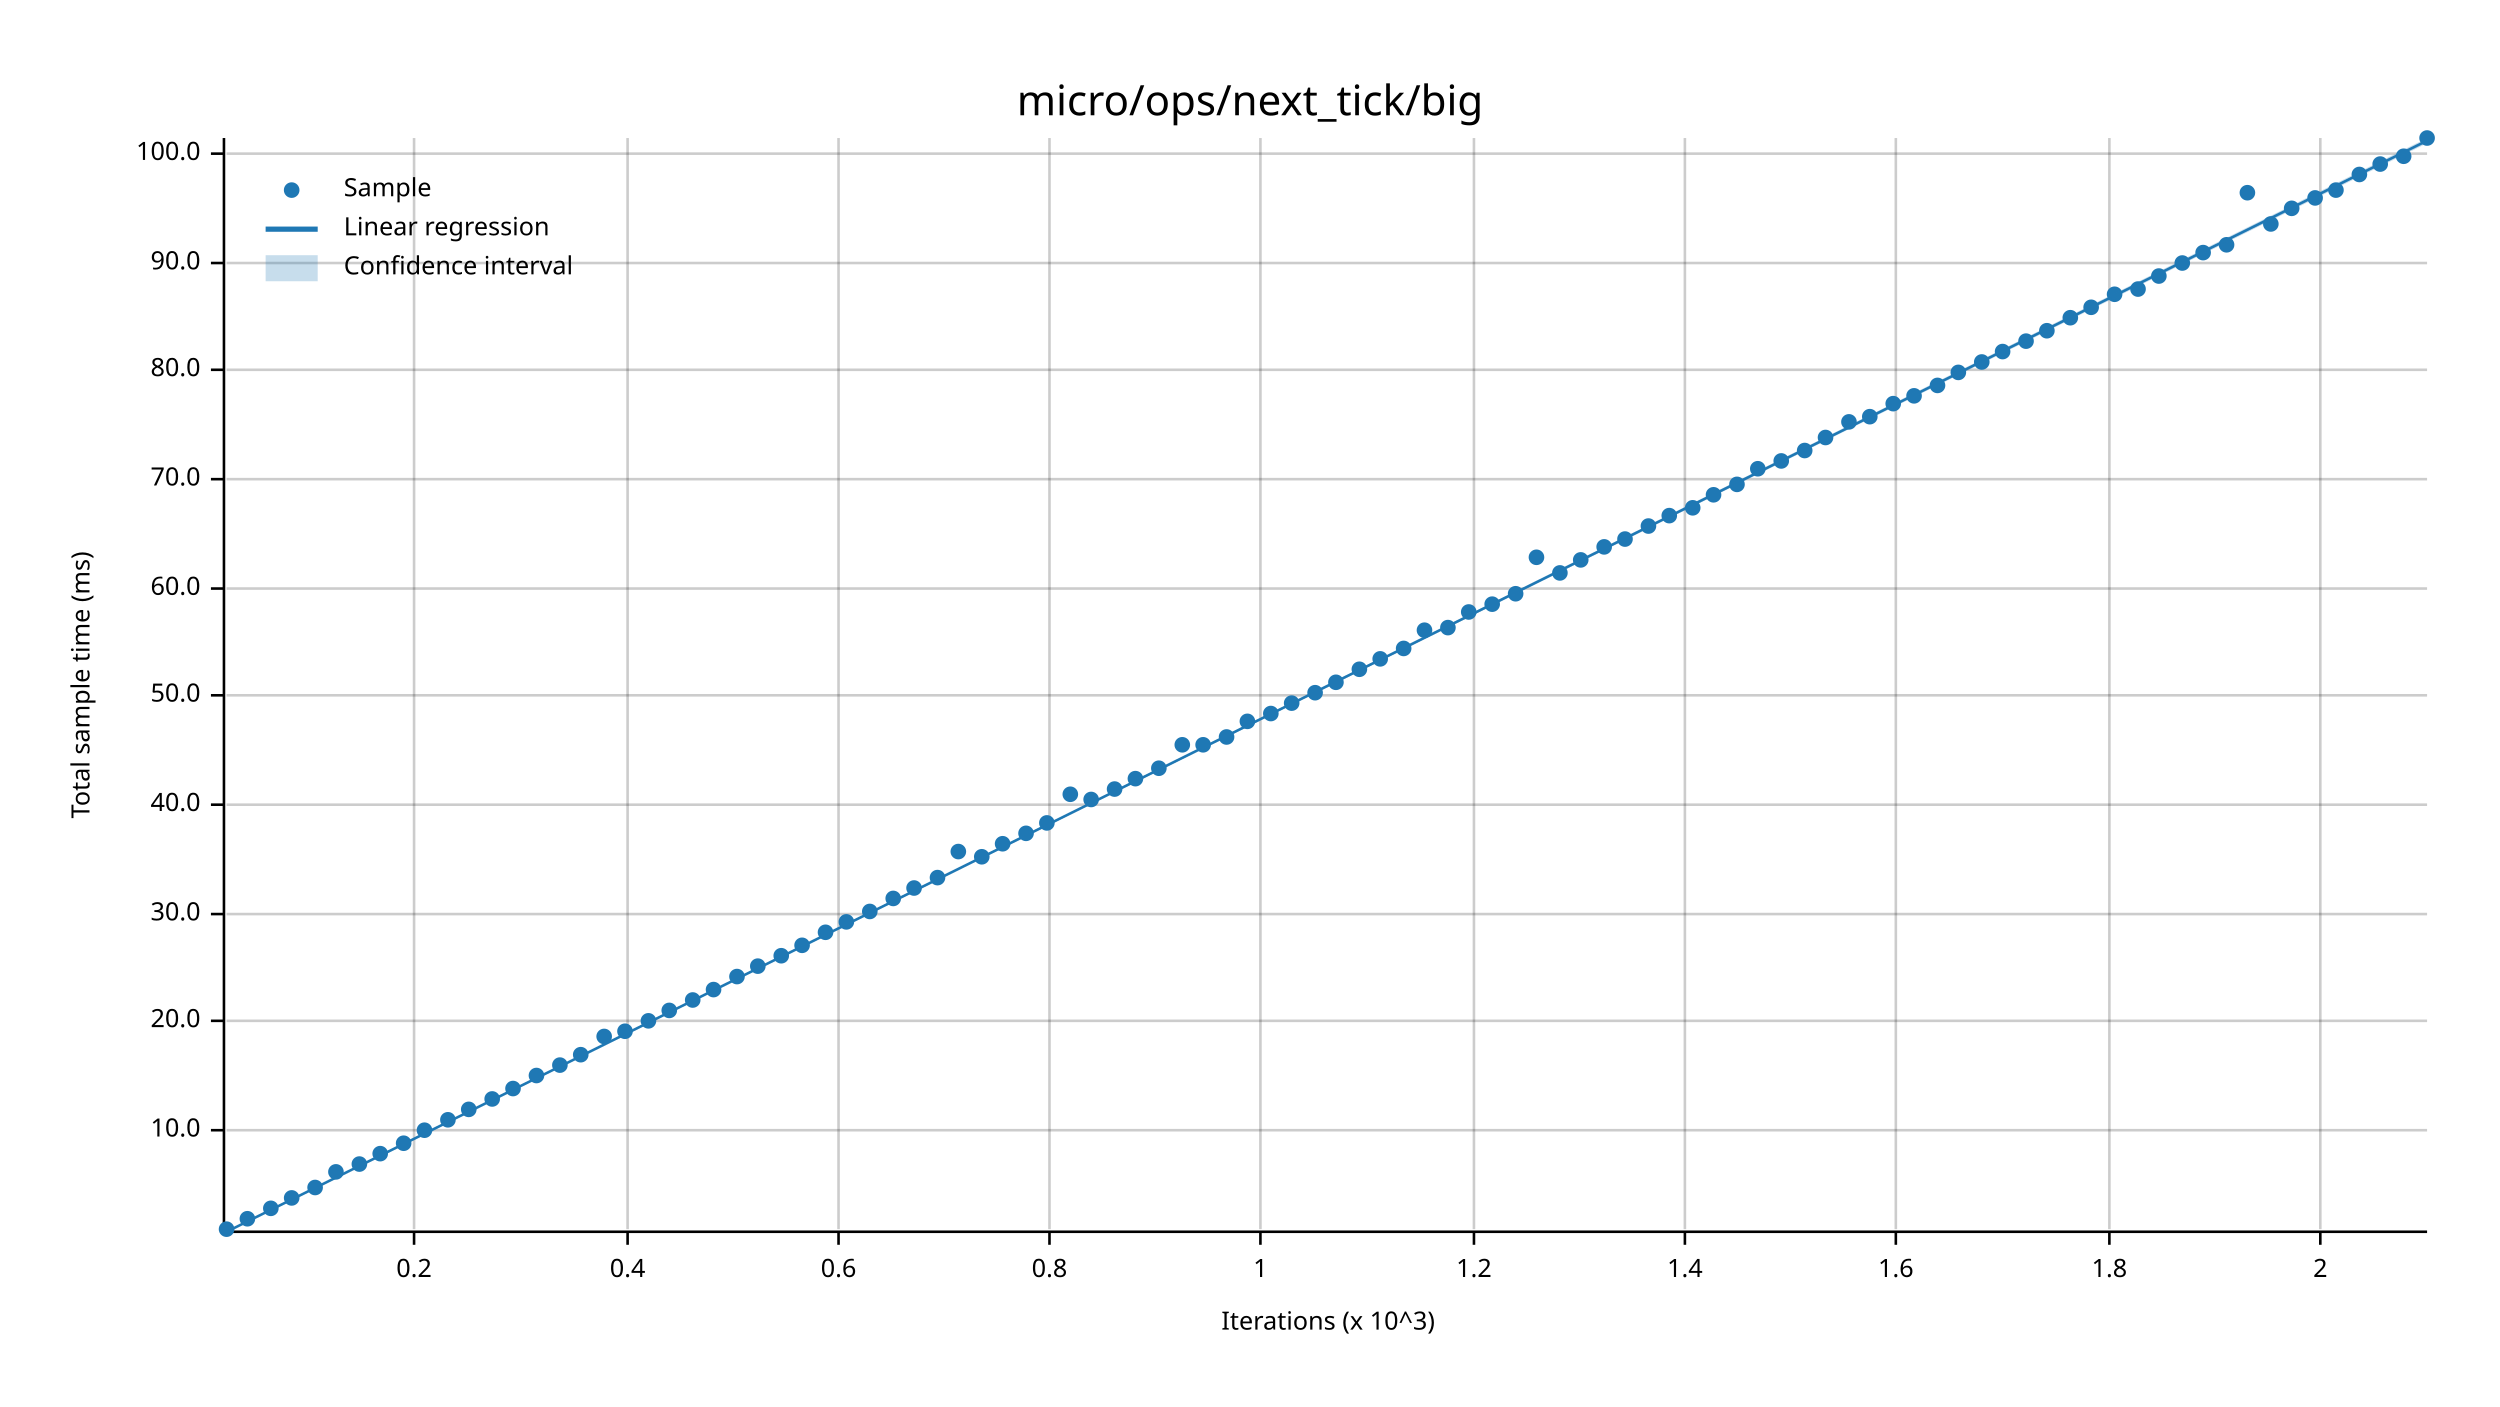
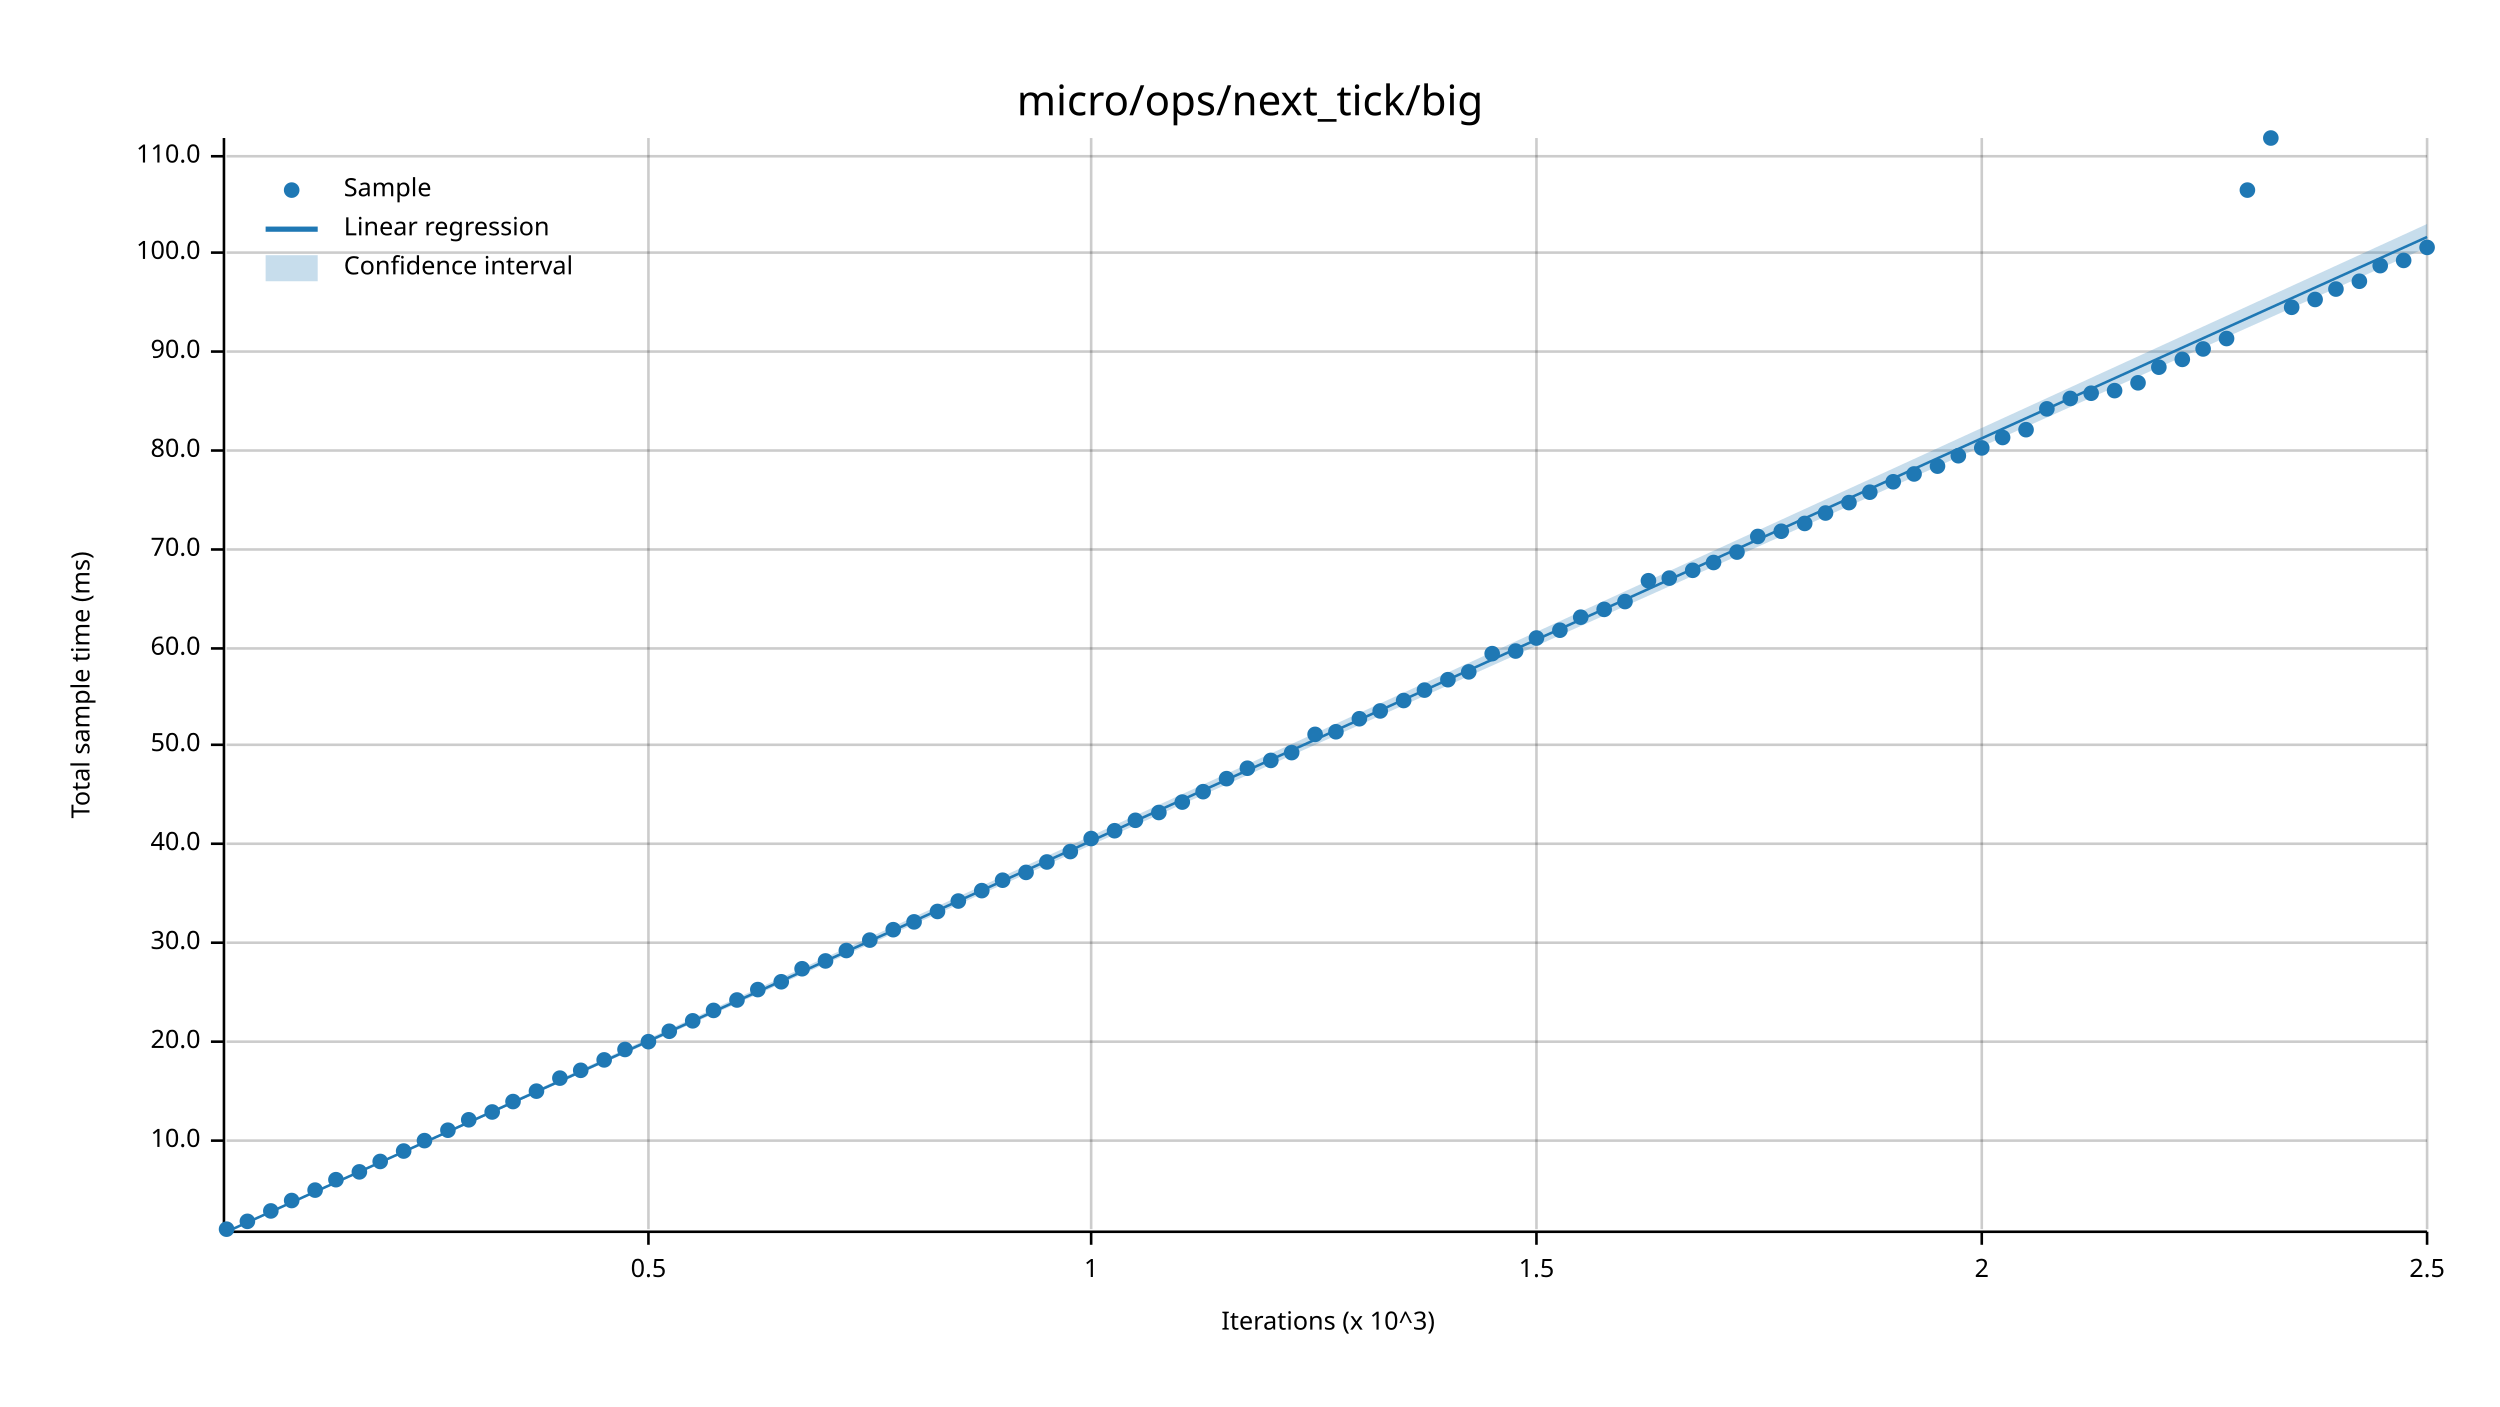
<svg xmlns="http://www.w3.org/2000/svg" width="960" height="540" viewBox="0 0 960 540">
  <text x="480" y="32" dy="0.76em" text-anchor="middle" font-family="sans-serif" font-size="16.129" opacity="1" fill="#000000">
micro/ops/next_tick/big
</text>
  <text x="27" y="263" dy="0.76em" text-anchor="middle" font-family="sans-serif" font-size="9.677" opacity="1" fill="#000000" transform="rotate(270, 27, 263)">
Total sample time (ms)
</text>
  <text x="510" y="513" dy="-0.5ex" text-anchor="middle" font-family="sans-serif" font-size="9.677" opacity="1" fill="#000000">
Iterations (x 10^3)
</text>
-   <line opacity="0.2" stroke="#000000" stroke-width="1" x1="159" y1="472" x2="159" y2="53" />
-   <line opacity="0.2" stroke="#000000" stroke-width="1" x1="241" y1="472" x2="241" y2="53" />
-   <line opacity="0.2" stroke="#000000" stroke-width="1" x1="322" y1="472" x2="322" y2="53" />
-   <line opacity="0.2" stroke="#000000" stroke-width="1" x1="403" y1="472" x2="403" y2="53" />
-   <line opacity="0.2" stroke="#000000" stroke-width="1" x1="484" y1="472" x2="484" y2="53" />
-   <line opacity="0.2" stroke="#000000" stroke-width="1" x1="566" y1="472" x2="566" y2="53" />
-   <line opacity="0.2" stroke="#000000" stroke-width="1" x1="647" y1="472" x2="647" y2="53" />
-   <line opacity="0.2" stroke="#000000" stroke-width="1" x1="728" y1="472" x2="728" y2="53" />
-   <line opacity="0.2" stroke="#000000" stroke-width="1" x1="810" y1="472" x2="810" y2="53" />
-   <line opacity="0.2" stroke="#000000" stroke-width="1" x1="891" y1="472" x2="891" y2="53" />
-   <line opacity="0.2" stroke="#000000" stroke-width="1" x1="87" y1="434" x2="932" y2="434" />
-   <line opacity="0.2" stroke="#000000" stroke-width="1" x1="87" y1="392" x2="932" y2="392" />
-   <line opacity="0.2" stroke="#000000" stroke-width="1" x1="87" y1="351" x2="932" y2="351" />
-   <line opacity="0.2" stroke="#000000" stroke-width="1" x1="87" y1="309" x2="932" y2="309" />
-   <line opacity="0.2" stroke="#000000" stroke-width="1" x1="87" y1="267" x2="932" y2="267" />
-   <line opacity="0.2" stroke="#000000" stroke-width="1" x1="87" y1="226" x2="932" y2="226" />
-   <line opacity="0.2" stroke="#000000" stroke-width="1" x1="87" y1="184" x2="932" y2="184" />
-   <line opacity="0.2" stroke="#000000" stroke-width="1" x1="87" y1="142" x2="932" y2="142" />
-   <line opacity="0.2" stroke="#000000" stroke-width="1" x1="87" y1="101" x2="932" y2="101" />
-   <line opacity="0.2" stroke="#000000" stroke-width="1" x1="87" y1="59" x2="932" y2="59" />
+   <line opacity="0.2" stroke="#000000" stroke-width="1" x1="249" y1="472" x2="249" y2="53" />
+   <line opacity="0.2" stroke="#000000" stroke-width="1" x1="419" y1="472" x2="419" y2="53" />
+   <line opacity="0.2" stroke="#000000" stroke-width="1" x1="590" y1="472" x2="590" y2="53" />
+   <line opacity="0.2" stroke="#000000" stroke-width="1" x1="761" y1="472" x2="761" y2="53" />
+   <line opacity="0.2" stroke="#000000" stroke-width="1" x1="932" y1="472" x2="932" y2="53" />
+   <line opacity="0.2" stroke="#000000" stroke-width="1" x1="87" y1="438" x2="932" y2="438" />
+   <line opacity="0.2" stroke="#000000" stroke-width="1" x1="87" y1="400" x2="932" y2="400" />
+   <line opacity="0.2" stroke="#000000" stroke-width="1" x1="87" y1="362" x2="932" y2="362" />
+   <line opacity="0.2" stroke="#000000" stroke-width="1" x1="87" y1="324" x2="932" y2="324" />
+   <line opacity="0.2" stroke="#000000" stroke-width="1" x1="87" y1="286" x2="932" y2="286" />
+   <line opacity="0.2" stroke="#000000" stroke-width="1" x1="87" y1="249" x2="932" y2="249" />
+   <line opacity="0.2" stroke="#000000" stroke-width="1" x1="87" y1="211" x2="932" y2="211" />
+   <line opacity="0.2" stroke="#000000" stroke-width="1" x1="87" y1="173" x2="932" y2="173" />
+   <line opacity="0.2" stroke="#000000" stroke-width="1" x1="87" y1="135" x2="932" y2="135" />
+   <line opacity="0.2" stroke="#000000" stroke-width="1" x1="87" y1="97" x2="932" y2="97" />
+   <line opacity="0.2" stroke="#000000" stroke-width="1" x1="87" y1="60" x2="932" y2="60" />
  <polyline fill="none" opacity="1" stroke="#000000" stroke-width="1" points="86,53 86,472 " />
-   <text x="77" y="434" dy="0.5ex" text-anchor="end" font-family="sans-serif" font-size="9.677" opacity="1" fill="#000000">
+   <text x="77" y="438" dy="0.5ex" text-anchor="end" font-family="sans-serif" font-size="9.677" opacity="1" fill="#000000">
10.0
</text>
-   <polyline fill="none" opacity="1" stroke="#000000" stroke-width="1" points="81,434 86,434 " />
-   <text x="77" y="392" dy="0.5ex" text-anchor="end" font-family="sans-serif" font-size="9.677" opacity="1" fill="#000000">
+   <polyline fill="none" opacity="1" stroke="#000000" stroke-width="1" points="81,438 86,438 " />
+   <text x="77" y="400" dy="0.5ex" text-anchor="end" font-family="sans-serif" font-size="9.677" opacity="1" fill="#000000">
20.0
</text>
-   <polyline fill="none" opacity="1" stroke="#000000" stroke-width="1" points="81,392 86,392 " />
-   <text x="77" y="351" dy="0.5ex" text-anchor="end" font-family="sans-serif" font-size="9.677" opacity="1" fill="#000000">
+   <polyline fill="none" opacity="1" stroke="#000000" stroke-width="1" points="81,400 86,400 " />
+   <text x="77" y="362" dy="0.5ex" text-anchor="end" font-family="sans-serif" font-size="9.677" opacity="1" fill="#000000">
30.0
</text>
-   <polyline fill="none" opacity="1" stroke="#000000" stroke-width="1" points="81,351 86,351 " />
-   <text x="77" y="309" dy="0.5ex" text-anchor="end" font-family="sans-serif" font-size="9.677" opacity="1" fill="#000000">
+   <polyline fill="none" opacity="1" stroke="#000000" stroke-width="1" points="81,362 86,362 " />
+   <text x="77" y="324" dy="0.5ex" text-anchor="end" font-family="sans-serif" font-size="9.677" opacity="1" fill="#000000">
40.0
</text>
-   <polyline fill="none" opacity="1" stroke="#000000" stroke-width="1" points="81,309 86,309 " />
-   <text x="77" y="267" dy="0.5ex" text-anchor="end" font-family="sans-serif" font-size="9.677" opacity="1" fill="#000000">
+   <polyline fill="none" opacity="1" stroke="#000000" stroke-width="1" points="81,324 86,324 " />
+   <text x="77" y="286" dy="0.5ex" text-anchor="end" font-family="sans-serif" font-size="9.677" opacity="1" fill="#000000">
50.0
</text>
-   <polyline fill="none" opacity="1" stroke="#000000" stroke-width="1" points="81,267 86,267 " />
-   <text x="77" y="226" dy="0.5ex" text-anchor="end" font-family="sans-serif" font-size="9.677" opacity="1" fill="#000000">
+   <polyline fill="none" opacity="1" stroke="#000000" stroke-width="1" points="81,286 86,286 " />
+   <text x="77" y="249" dy="0.5ex" text-anchor="end" font-family="sans-serif" font-size="9.677" opacity="1" fill="#000000">
60.0
</text>
-   <polyline fill="none" opacity="1" stroke="#000000" stroke-width="1" points="81,226 86,226 " />
-   <text x="77" y="184" dy="0.5ex" text-anchor="end" font-family="sans-serif" font-size="9.677" opacity="1" fill="#000000">
+   <polyline fill="none" opacity="1" stroke="#000000" stroke-width="1" points="81,249 86,249 " />
+   <text x="77" y="211" dy="0.5ex" text-anchor="end" font-family="sans-serif" font-size="9.677" opacity="1" fill="#000000">
70.0
</text>
-   <polyline fill="none" opacity="1" stroke="#000000" stroke-width="1" points="81,184 86,184 " />
-   <text x="77" y="142" dy="0.5ex" text-anchor="end" font-family="sans-serif" font-size="9.677" opacity="1" fill="#000000">
+   <polyline fill="none" opacity="1" stroke="#000000" stroke-width="1" points="81,211 86,211 " />
+   <text x="77" y="173" dy="0.5ex" text-anchor="end" font-family="sans-serif" font-size="9.677" opacity="1" fill="#000000">
80.0
</text>
-   <polyline fill="none" opacity="1" stroke="#000000" stroke-width="1" points="81,142 86,142 " />
-   <text x="77" y="101" dy="0.5ex" text-anchor="end" font-family="sans-serif" font-size="9.677" opacity="1" fill="#000000">
+   <polyline fill="none" opacity="1" stroke="#000000" stroke-width="1" points="81,173 86,173 " />
+   <text x="77" y="135" dy="0.5ex" text-anchor="end" font-family="sans-serif" font-size="9.677" opacity="1" fill="#000000">
90.0
</text>
-   <polyline fill="none" opacity="1" stroke="#000000" stroke-width="1" points="81,101 86,101 " />
-   <text x="77" y="59" dy="0.5ex" text-anchor="end" font-family="sans-serif" font-size="9.677" opacity="1" fill="#000000">
+   <polyline fill="none" opacity="1" stroke="#000000" stroke-width="1" points="81,135 86,135 " />
+   <text x="77" y="97" dy="0.5ex" text-anchor="end" font-family="sans-serif" font-size="9.677" opacity="1" fill="#000000">
100.0
</text>
-   <polyline fill="none" opacity="1" stroke="#000000" stroke-width="1" points="81,59 86,59 " />
+   <polyline fill="none" opacity="1" stroke="#000000" stroke-width="1" points="81,97 86,97 " />
+   <text x="77" y="60" dy="0.5ex" text-anchor="end" font-family="sans-serif" font-size="9.677" opacity="1" fill="#000000">
+ 110.0
+ </text>
+   <polyline fill="none" opacity="1" stroke="#000000" stroke-width="1" points="81,60 86,60 " />
  <polyline fill="none" opacity="1" stroke="#000000" stroke-width="1" points="87,473 932,473 " />
-   <text x="159" y="483" dy="0.76em" text-anchor="middle" font-family="sans-serif" font-size="9.677" opacity="1" fill="#000000">
- 0.2
- </text>
-   <polyline fill="none" opacity="1" stroke="#000000" stroke-width="1" points="159,473 159,478 " />
-   <text x="241" y="483" dy="0.76em" text-anchor="middle" font-family="sans-serif" font-size="9.677" opacity="1" fill="#000000">
- 0.4
- </text>
-   <polyline fill="none" opacity="1" stroke="#000000" stroke-width="1" points="241,473 241,478 " />
-   <text x="322" y="483" dy="0.76em" text-anchor="middle" font-family="sans-serif" font-size="9.677" opacity="1" fill="#000000">
- 0.6
- </text>
-   <polyline fill="none" opacity="1" stroke="#000000" stroke-width="1" points="322,473 322,478 " />
-   <text x="403" y="483" dy="0.76em" text-anchor="middle" font-family="sans-serif" font-size="9.677" opacity="1" fill="#000000">
- 0.8
- </text>
-   <polyline fill="none" opacity="1" stroke="#000000" stroke-width="1" points="403,473 403,478 " />
-   <text x="484" y="483" dy="0.76em" text-anchor="middle" font-family="sans-serif" font-size="9.677" opacity="1" fill="#000000">
+   <text x="249" y="483" dy="0.76em" text-anchor="middle" font-family="sans-serif" font-size="9.677" opacity="1" fill="#000000">
+ 0.5
+ </text>
+   <polyline fill="none" opacity="1" stroke="#000000" stroke-width="1" points="249,473 249,478 " />
+   <text x="419" y="483" dy="0.76em" text-anchor="middle" font-family="sans-serif" font-size="9.677" opacity="1" fill="#000000">
1
</text>
-   <polyline fill="none" opacity="1" stroke="#000000" stroke-width="1" points="484,473 484,478 " />
-   <text x="566" y="483" dy="0.76em" text-anchor="middle" font-family="sans-serif" font-size="9.677" opacity="1" fill="#000000">
- 1.2
- </text>
-   <polyline fill="none" opacity="1" stroke="#000000" stroke-width="1" points="566,473 566,478 " />
-   <text x="647" y="483" dy="0.76em" text-anchor="middle" font-family="sans-serif" font-size="9.677" opacity="1" fill="#000000">
- 1.4
- </text>
-   <polyline fill="none" opacity="1" stroke="#000000" stroke-width="1" points="647,473 647,478 " />
-   <text x="728" y="483" dy="0.76em" text-anchor="middle" font-family="sans-serif" font-size="9.677" opacity="1" fill="#000000">
- 1.6
- </text>
-   <polyline fill="none" opacity="1" stroke="#000000" stroke-width="1" points="728,473 728,478 " />
-   <text x="810" y="483" dy="0.76em" text-anchor="middle" font-family="sans-serif" font-size="9.677" opacity="1" fill="#000000">
- 1.8
- </text>
-   <polyline fill="none" opacity="1" stroke="#000000" stroke-width="1" points="810,473 810,478 " />
-   <text x="891" y="483" dy="0.76em" text-anchor="middle" font-family="sans-serif" font-size="9.677" opacity="1" fill="#000000">
+   <polyline fill="none" opacity="1" stroke="#000000" stroke-width="1" points="419,473 419,478 " />
+   <text x="590" y="483" dy="0.76em" text-anchor="middle" font-family="sans-serif" font-size="9.677" opacity="1" fill="#000000">
+ 1.5
+ </text>
+   <polyline fill="none" opacity="1" stroke="#000000" stroke-width="1" points="590,473 590,478 " />
+   <text x="761" y="483" dy="0.76em" text-anchor="middle" font-family="sans-serif" font-size="9.677" opacity="1" fill="#000000">
2
</text>
-   <polyline fill="none" opacity="1" stroke="#000000" stroke-width="1" points="891,473 891,478 " />
+   <polyline fill="none" opacity="1" stroke="#000000" stroke-width="1" points="761,473 761,478 " />
+   <text x="932" y="483" dy="0.76em" text-anchor="middle" font-family="sans-serif" font-size="9.677" opacity="1" fill="#000000">
+ 2.5
+ </text>
+   <polyline fill="none" opacity="1" stroke="#000000" stroke-width="1" points="932,473 932,478 " />
  <circle cx="87" cy="472" r="3" opacity="1" fill="#1F78B4" stroke="none" stroke-width="1" />
-   <circle cx="95" cy="468" r="3" opacity="1" fill="#1F78B4" stroke="none" stroke-width="1" />
-   <circle cx="104" cy="464" r="3" opacity="1" fill="#1F78B4" stroke="none" stroke-width="1" />
-   <circle cx="112" cy="460" r="3" opacity="1" fill="#1F78B4" stroke="none" stroke-width="1" />
-   <circle cx="121" cy="456" r="3" opacity="1" fill="#1F78B4" stroke="none" stroke-width="1" />
-   <circle cx="129" cy="450" r="3" opacity="1" fill="#1F78B4" stroke="none" stroke-width="1" />
-   <circle cx="138" cy="447" r="3" opacity="1" fill="#1F78B4" stroke="none" stroke-width="1" />
-   <circle cx="146" cy="443" r="3" opacity="1" fill="#1F78B4" stroke="none" stroke-width="1" />
-   <circle cx="155" cy="439" r="3" opacity="1" fill="#1F78B4" stroke="none" stroke-width="1" />
-   <circle cx="163" cy="434" r="3" opacity="1" fill="#1F78B4" stroke="none" stroke-width="1" />
-   <circle cx="172" cy="430" r="3" opacity="1" fill="#1F78B4" stroke="none" stroke-width="1" />
-   <circle cx="180" cy="426" r="3" opacity="1" fill="#1F78B4" stroke="none" stroke-width="1" />
-   <circle cx="189" cy="422" r="3" opacity="1" fill="#1F78B4" stroke="none" stroke-width="1" />
-   <circle cx="197" cy="418" r="3" opacity="1" fill="#1F78B4" stroke="none" stroke-width="1" />
-   <circle cx="206" cy="413" r="3" opacity="1" fill="#1F78B4" stroke="none" stroke-width="1" />
-   <circle cx="215" cy="409" r="3" opacity="1" fill="#1F78B4" stroke="none" stroke-width="1" />
-   <circle cx="223" cy="405" r="3" opacity="1" fill="#1F78B4" stroke="none" stroke-width="1" />
-   <circle cx="232" cy="398" r="3" opacity="1" fill="#1F78B4" stroke="none" stroke-width="1" />
-   <circle cx="240" cy="396" r="3" opacity="1" fill="#1F78B4" stroke="none" stroke-width="1" />
-   <circle cx="249" cy="392" r="3" opacity="1" fill="#1F78B4" stroke="none" stroke-width="1" />
-   <circle cx="257" cy="388" r="3" opacity="1" fill="#1F78B4" stroke="none" stroke-width="1" />
-   <circle cx="266" cy="384" r="3" opacity="1" fill="#1F78B4" stroke="none" stroke-width="1" />
-   <circle cx="274" cy="380" r="3" opacity="1" fill="#1F78B4" stroke="none" stroke-width="1" />
-   <circle cx="283" cy="375" r="3" opacity="1" fill="#1F78B4" stroke="none" stroke-width="1" />
-   <circle cx="291" cy="371" r="3" opacity="1" fill="#1F78B4" stroke="none" stroke-width="1" />
-   <circle cx="300" cy="367" r="3" opacity="1" fill="#1F78B4" stroke="none" stroke-width="1" />
-   <circle cx="308" cy="363" r="3" opacity="1" fill="#1F78B4" stroke="none" stroke-width="1" />
-   <circle cx="317" cy="358" r="3" opacity="1" fill="#1F78B4" stroke="none" stroke-width="1" />
-   <circle cx="325" cy="354" r="3" opacity="1" fill="#1F78B4" stroke="none" stroke-width="1" />
-   <circle cx="334" cy="350" r="3" opacity="1" fill="#1F78B4" stroke="none" stroke-width="1" />
-   <circle cx="343" cy="345" r="3" opacity="1" fill="#1F78B4" stroke="none" stroke-width="1" />
-   <circle cx="351" cy="341" r="3" opacity="1" fill="#1F78B4" stroke="none" stroke-width="1" />
-   <circle cx="360" cy="337" r="3" opacity="1" fill="#1F78B4" stroke="none" stroke-width="1" />
-   <circle cx="368" cy="327" r="3" opacity="1" fill="#1F78B4" stroke="none" stroke-width="1" />
-   <circle cx="377" cy="329" r="3" opacity="1" fill="#1F78B4" stroke="none" stroke-width="1" />
-   <circle cx="385" cy="324" r="3" opacity="1" fill="#1F78B4" stroke="none" stroke-width="1" />
-   <circle cx="394" cy="320" r="3" opacity="1" fill="#1F78B4" stroke="none" stroke-width="1" />
-   <circle cx="402" cy="316" r="3" opacity="1" fill="#1F78B4" stroke="none" stroke-width="1" />
-   <circle cx="411" cy="305" r="3" opacity="1" fill="#1F78B4" stroke="none" stroke-width="1" />
-   <circle cx="419" cy="307" r="3" opacity="1" fill="#1F78B4" stroke="none" stroke-width="1" />
-   <circle cx="428" cy="303" r="3" opacity="1" fill="#1F78B4" stroke="none" stroke-width="1" />
-   <circle cx="436" cy="299" r="3" opacity="1" fill="#1F78B4" stroke="none" stroke-width="1" />
-   <circle cx="445" cy="295" r="3" opacity="1" fill="#1F78B4" stroke="none" stroke-width="1" />
-   <circle cx="454" cy="286" r="3" opacity="1" fill="#1F78B4" stroke="none" stroke-width="1" />
-   <circle cx="462" cy="286" r="3" opacity="1" fill="#1F78B4" stroke="none" stroke-width="1" />
-   <circle cx="471" cy="283" r="3" opacity="1" fill="#1F78B4" stroke="none" stroke-width="1" />
-   <circle cx="479" cy="277" r="3" opacity="1" fill="#1F78B4" stroke="none" stroke-width="1" />
-   <circle cx="488" cy="274" r="3" opacity="1" fill="#1F78B4" stroke="none" stroke-width="1" />
-   <circle cx="496" cy="270" r="3" opacity="1" fill="#1F78B4" stroke="none" stroke-width="1" />
-   <circle cx="505" cy="266" r="3" opacity="1" fill="#1F78B4" stroke="none" stroke-width="1" />
-   <circle cx="513" cy="262" r="3" opacity="1" fill="#1F78B4" stroke="none" stroke-width="1" />
-   <circle cx="522" cy="257" r="3" opacity="1" fill="#1F78B4" stroke="none" stroke-width="1" />
-   <circle cx="530" cy="253" r="3" opacity="1" fill="#1F78B4" stroke="none" stroke-width="1" />
-   <circle cx="539" cy="249" r="3" opacity="1" fill="#1F78B4" stroke="none" stroke-width="1" />
-   <circle cx="547" cy="242" r="3" opacity="1" fill="#1F78B4" stroke="none" stroke-width="1" />
-   <circle cx="556" cy="241" r="3" opacity="1" fill="#1F78B4" stroke="none" stroke-width="1" />
-   <circle cx="564" cy="235" r="3" opacity="1" fill="#1F78B4" stroke="none" stroke-width="1" />
-   <circle cx="573" cy="232" r="3" opacity="1" fill="#1F78B4" stroke="none" stroke-width="1" />
-   <circle cx="582" cy="228" r="3" opacity="1" fill="#1F78B4" stroke="none" stroke-width="1" />
-   <circle cx="590" cy="214" r="3" opacity="1" fill="#1F78B4" stroke="none" stroke-width="1" />
-   <circle cx="599" cy="220" r="3" opacity="1" fill="#1F78B4" stroke="none" stroke-width="1" />
-   <circle cx="607" cy="215" r="3" opacity="1" fill="#1F78B4" stroke="none" stroke-width="1" />
-   <circle cx="616" cy="210" r="3" opacity="1" fill="#1F78B4" stroke="none" stroke-width="1" />
-   <circle cx="624" cy="207" r="3" opacity="1" fill="#1F78B4" stroke="none" stroke-width="1" />
-   <circle cx="633" cy="202" r="3" opacity="1" fill="#1F78B4" stroke="none" stroke-width="1" />
-   <circle cx="641" cy="198" r="3" opacity="1" fill="#1F78B4" stroke="none" stroke-width="1" />
-   <circle cx="650" cy="195" r="3" opacity="1" fill="#1F78B4" stroke="none" stroke-width="1" />
-   <circle cx="658" cy="190" r="3" opacity="1" fill="#1F78B4" stroke="none" stroke-width="1" />
-   <circle cx="667" cy="186" r="3" opacity="1" fill="#1F78B4" stroke="none" stroke-width="1" />
-   <circle cx="675" cy="180" r="3" opacity="1" fill="#1F78B4" stroke="none" stroke-width="1" />
-   <circle cx="684" cy="177" r="3" opacity="1" fill="#1F78B4" stroke="none" stroke-width="1" />
-   <circle cx="693" cy="173" r="3" opacity="1" fill="#1F78B4" stroke="none" stroke-width="1" />
-   <circle cx="701" cy="168" r="3" opacity="1" fill="#1F78B4" stroke="none" stroke-width="1" />
-   <circle cx="710" cy="162" r="3" opacity="1" fill="#1F78B4" stroke="none" stroke-width="1" />
-   <circle cx="718" cy="160" r="3" opacity="1" fill="#1F78B4" stroke="none" stroke-width="1" />
-   <circle cx="727" cy="155" r="3" opacity="1" fill="#1F78B4" stroke="none" stroke-width="1" />
-   <circle cx="735" cy="152" r="3" opacity="1" fill="#1F78B4" stroke="none" stroke-width="1" />
-   <circle cx="744" cy="148" r="3" opacity="1" fill="#1F78B4" stroke="none" stroke-width="1" />
-   <circle cx="752" cy="143" r="3" opacity="1" fill="#1F78B4" stroke="none" stroke-width="1" />
-   <circle cx="761" cy="139" r="3" opacity="1" fill="#1F78B4" stroke="none" stroke-width="1" />
-   <circle cx="769" cy="135" r="3" opacity="1" fill="#1F78B4" stroke="none" stroke-width="1" />
-   <circle cx="778" cy="131" r="3" opacity="1" fill="#1F78B4" stroke="none" stroke-width="1" />
-   <circle cx="786" cy="127" r="3" opacity="1" fill="#1F78B4" stroke="none" stroke-width="1" />
-   <circle cx="795" cy="122" r="3" opacity="1" fill="#1F78B4" stroke="none" stroke-width="1" />
-   <circle cx="803" cy="118" r="3" opacity="1" fill="#1F78B4" stroke="none" stroke-width="1" />
-   <circle cx="812" cy="113" r="3" opacity="1" fill="#1F78B4" stroke="none" stroke-width="1" />
-   <circle cx="821" cy="111" r="3" opacity="1" fill="#1F78B4" stroke="none" stroke-width="1" />
-   <circle cx="829" cy="106" r="3" opacity="1" fill="#1F78B4" stroke="none" stroke-width="1" />
-   <circle cx="838" cy="101" r="3" opacity="1" fill="#1F78B4" stroke="none" stroke-width="1" />
-   <circle cx="846" cy="97" r="3" opacity="1" fill="#1F78B4" stroke="none" stroke-width="1" />
-   <circle cx="855" cy="94" r="3" opacity="1" fill="#1F78B4" stroke="none" stroke-width="1" />
-   <circle cx="863" cy="74" r="3" opacity="1" fill="#1F78B4" stroke="none" stroke-width="1" />
-   <circle cx="872" cy="86" r="3" opacity="1" fill="#1F78B4" stroke="none" stroke-width="1" />
-   <circle cx="880" cy="80" r="3" opacity="1" fill="#1F78B4" stroke="none" stroke-width="1" />
-   <circle cx="889" cy="76" r="3" opacity="1" fill="#1F78B4" stroke="none" stroke-width="1" />
-   <circle cx="897" cy="73" r="3" opacity="1" fill="#1F78B4" stroke="none" stroke-width="1" />
-   <circle cx="906" cy="67" r="3" opacity="1" fill="#1F78B4" stroke="none" stroke-width="1" />
-   <circle cx="914" cy="63" r="3" opacity="1" fill="#1F78B4" stroke="none" stroke-width="1" />
-   <circle cx="923" cy="60" r="3" opacity="1" fill="#1F78B4" stroke="none" stroke-width="1" />
-   <circle cx="932" cy="53" r="3" opacity="1" fill="#1F78B4" stroke="none" stroke-width="1" />
-   <polyline fill="none" opacity="1" stroke="#1F78B4" stroke-width="1" points="87,473 932,54 " />
-   <polygon opacity="0.25" fill="#1F78B4" points="87,473 932,55 932,53 " />
+   <circle cx="95" cy="469" r="3" opacity="1" fill="#1F78B4" stroke="none" stroke-width="1" />
+   <circle cx="104" cy="465" r="3" opacity="1" fill="#1F78B4" stroke="none" stroke-width="1" />
+   <circle cx="112" cy="461" r="3" opacity="1" fill="#1F78B4" stroke="none" stroke-width="1" />
+   <circle cx="121" cy="457" r="3" opacity="1" fill="#1F78B4" stroke="none" stroke-width="1" />
+   <circle cx="129" cy="453" r="3" opacity="1" fill="#1F78B4" stroke="none" stroke-width="1" />
+   <circle cx="138" cy="450" r="3" opacity="1" fill="#1F78B4" stroke="none" stroke-width="1" />
+   <circle cx="146" cy="446" r="3" opacity="1" fill="#1F78B4" stroke="none" stroke-width="1" />
+   <circle cx="155" cy="442" r="3" opacity="1" fill="#1F78B4" stroke="none" stroke-width="1" />
+   <circle cx="163" cy="438" r="3" opacity="1" fill="#1F78B4" stroke="none" stroke-width="1" />
+   <circle cx="172" cy="434" r="3" opacity="1" fill="#1F78B4" stroke="none" stroke-width="1" />
+   <circle cx="180" cy="430" r="3" opacity="1" fill="#1F78B4" stroke="none" stroke-width="1" />
+   <circle cx="189" cy="427" r="3" opacity="1" fill="#1F78B4" stroke="none" stroke-width="1" />
+   <circle cx="197" cy="423" r="3" opacity="1" fill="#1F78B4" stroke="none" stroke-width="1" />
+   <circle cx="206" cy="419" r="3" opacity="1" fill="#1F78B4" stroke="none" stroke-width="1" />
+   <circle cx="215" cy="414" r="3" opacity="1" fill="#1F78B4" stroke="none" stroke-width="1" />
+   <circle cx="223" cy="411" r="3" opacity="1" fill="#1F78B4" stroke="none" stroke-width="1" />
+   <circle cx="232" cy="407" r="3" opacity="1" fill="#1F78B4" stroke="none" stroke-width="1" />
+   <circle cx="240" cy="403" r="3" opacity="1" fill="#1F78B4" stroke="none" stroke-width="1" />
+   <circle cx="249" cy="400" r="3" opacity="1" fill="#1F78B4" stroke="none" stroke-width="1" />
+   <circle cx="257" cy="396" r="3" opacity="1" fill="#1F78B4" stroke="none" stroke-width="1" />
+   <circle cx="266" cy="392" r="3" opacity="1" fill="#1F78B4" stroke="none" stroke-width="1" />
+   <circle cx="274" cy="388" r="3" opacity="1" fill="#1F78B4" stroke="none" stroke-width="1" />
+   <circle cx="283" cy="384" r="3" opacity="1" fill="#1F78B4" stroke="none" stroke-width="1" />
+   <circle cx="291" cy="380" r="3" opacity="1" fill="#1F78B4" stroke="none" stroke-width="1" />
+   <circle cx="300" cy="377" r="3" opacity="1" fill="#1F78B4" stroke="none" stroke-width="1" />
+   <circle cx="308" cy="372" r="3" opacity="1" fill="#1F78B4" stroke="none" stroke-width="1" />
+   <circle cx="317" cy="369" r="3" opacity="1" fill="#1F78B4" stroke="none" stroke-width="1" />
+   <circle cx="325" cy="365" r="3" opacity="1" fill="#1F78B4" stroke="none" stroke-width="1" />
+   <circle cx="334" cy="361" r="3" opacity="1" fill="#1F78B4" stroke="none" stroke-width="1" />
+   <circle cx="343" cy="357" r="3" opacity="1" fill="#1F78B4" stroke="none" stroke-width="1" />
+   <circle cx="351" cy="354" r="3" opacity="1" fill="#1F78B4" stroke="none" stroke-width="1" />
+   <circle cx="360" cy="350" r="3" opacity="1" fill="#1F78B4" stroke="none" stroke-width="1" />
+   <circle cx="368" cy="346" r="3" opacity="1" fill="#1F78B4" stroke="none" stroke-width="1" />
+   <circle cx="377" cy="342" r="3" opacity="1" fill="#1F78B4" stroke="none" stroke-width="1" />
+   <circle cx="385" cy="338" r="3" opacity="1" fill="#1F78B4" stroke="none" stroke-width="1" />
+   <circle cx="394" cy="335" r="3" opacity="1" fill="#1F78B4" stroke="none" stroke-width="1" />
+   <circle cx="402" cy="331" r="3" opacity="1" fill="#1F78B4" stroke="none" stroke-width="1" />
+   <circle cx="411" cy="327" r="3" opacity="1" fill="#1F78B4" stroke="none" stroke-width="1" />
+   <circle cx="419" cy="322" r="3" opacity="1" fill="#1F78B4" stroke="none" stroke-width="1" />
+   <circle cx="428" cy="319" r="3" opacity="1" fill="#1F78B4" stroke="none" stroke-width="1" />
+   <circle cx="436" cy="315" r="3" opacity="1" fill="#1F78B4" stroke="none" stroke-width="1" />
+   <circle cx="445" cy="312" r="3" opacity="1" fill="#1F78B4" stroke="none" stroke-width="1" />
+   <circle cx="454" cy="308" r="3" opacity="1" fill="#1F78B4" stroke="none" stroke-width="1" />
+   <circle cx="462" cy="304" r="3" opacity="1" fill="#1F78B4" stroke="none" stroke-width="1" />
+   <circle cx="471" cy="299" r="3" opacity="1" fill="#1F78B4" stroke="none" stroke-width="1" />
+   <circle cx="479" cy="295" r="3" opacity="1" fill="#1F78B4" stroke="none" stroke-width="1" />
+   <circle cx="488" cy="292" r="3" opacity="1" fill="#1F78B4" stroke="none" stroke-width="1" />
+   <circle cx="496" cy="289" r="3" opacity="1" fill="#1F78B4" stroke="none" stroke-width="1" />
+   <circle cx="505" cy="282" r="3" opacity="1" fill="#1F78B4" stroke="none" stroke-width="1" />
+   <circle cx="513" cy="281" r="3" opacity="1" fill="#1F78B4" stroke="none" stroke-width="1" />
+   <circle cx="522" cy="276" r="3" opacity="1" fill="#1F78B4" stroke="none" stroke-width="1" />
+   <circle cx="530" cy="273" r="3" opacity="1" fill="#1F78B4" stroke="none" stroke-width="1" />
+   <circle cx="539" cy="269" r="3" opacity="1" fill="#1F78B4" stroke="none" stroke-width="1" />
+   <circle cx="547" cy="265" r="3" opacity="1" fill="#1F78B4" stroke="none" stroke-width="1" />
+   <circle cx="556" cy="261" r="3" opacity="1" fill="#1F78B4" stroke="none" stroke-width="1" />
+   <circle cx="564" cy="258" r="3" opacity="1" fill="#1F78B4" stroke="none" stroke-width="1" />
+   <circle cx="573" cy="251" r="3" opacity="1" fill="#1F78B4" stroke="none" stroke-width="1" />
+   <circle cx="582" cy="250" r="3" opacity="1" fill="#1F78B4" stroke="none" stroke-width="1" />
+   <circle cx="590" cy="245" r="3" opacity="1" fill="#1F78B4" stroke="none" stroke-width="1" />
+   <circle cx="599" cy="242" r="3" opacity="1" fill="#1F78B4" stroke="none" stroke-width="1" />
+   <circle cx="607" cy="237" r="3" opacity="1" fill="#1F78B4" stroke="none" stroke-width="1" />
+   <circle cx="616" cy="234" r="3" opacity="1" fill="#1F78B4" stroke="none" stroke-width="1" />
+   <circle cx="624" cy="231" r="3" opacity="1" fill="#1F78B4" stroke="none" stroke-width="1" />
+   <circle cx="633" cy="223" r="3" opacity="1" fill="#1F78B4" stroke="none" stroke-width="1" />
+   <circle cx="641" cy="222" r="3" opacity="1" fill="#1F78B4" stroke="none" stroke-width="1" />
+   <circle cx="650" cy="219" r="3" opacity="1" fill="#1F78B4" stroke="none" stroke-width="1" />
+   <circle cx="658" cy="216" r="3" opacity="1" fill="#1F78B4" stroke="none" stroke-width="1" />
+   <circle cx="667" cy="212" r="3" opacity="1" fill="#1F78B4" stroke="none" stroke-width="1" />
+   <circle cx="675" cy="206" r="3" opacity="1" fill="#1F78B4" stroke="none" stroke-width="1" />
+   <circle cx="684" cy="204" r="3" opacity="1" fill="#1F78B4" stroke="none" stroke-width="1" />
+   <circle cx="693" cy="201" r="3" opacity="1" fill="#1F78B4" stroke="none" stroke-width="1" />
+   <circle cx="701" cy="197" r="3" opacity="1" fill="#1F78B4" stroke="none" stroke-width="1" />
+   <circle cx="710" cy="193" r="3" opacity="1" fill="#1F78B4" stroke="none" stroke-width="1" />
+   <circle cx="718" cy="189" r="3" opacity="1" fill="#1F78B4" stroke="none" stroke-width="1" />
+   <circle cx="727" cy="185" r="3" opacity="1" fill="#1F78B4" stroke="none" stroke-width="1" />
+   <circle cx="735" cy="182" r="3" opacity="1" fill="#1F78B4" stroke="none" stroke-width="1" />
+   <circle cx="744" cy="179" r="3" opacity="1" fill="#1F78B4" stroke="none" stroke-width="1" />
+   <circle cx="752" cy="175" r="3" opacity="1" fill="#1F78B4" stroke="none" stroke-width="1" />
+   <circle cx="761" cy="172" r="3" opacity="1" fill="#1F78B4" stroke="none" stroke-width="1" />
+   <circle cx="769" cy="168" r="3" opacity="1" fill="#1F78B4" stroke="none" stroke-width="1" />
+   <circle cx="778" cy="165" r="3" opacity="1" fill="#1F78B4" stroke="none" stroke-width="1" />
+   <circle cx="786" cy="157" r="3" opacity="1" fill="#1F78B4" stroke="none" stroke-width="1" />
+   <circle cx="795" cy="153" r="3" opacity="1" fill="#1F78B4" stroke="none" stroke-width="1" />
+   <circle cx="803" cy="151" r="3" opacity="1" fill="#1F78B4" stroke="none" stroke-width="1" />
+   <circle cx="812" cy="150" r="3" opacity="1" fill="#1F78B4" stroke="none" stroke-width="1" />
+   <circle cx="821" cy="147" r="3" opacity="1" fill="#1F78B4" stroke="none" stroke-width="1" />
+   <circle cx="829" cy="141" r="3" opacity="1" fill="#1F78B4" stroke="none" stroke-width="1" />
+   <circle cx="838" cy="138" r="3" opacity="1" fill="#1F78B4" stroke="none" stroke-width="1" />
+   <circle cx="846" cy="134" r="3" opacity="1" fill="#1F78B4" stroke="none" stroke-width="1" />
+   <circle cx="855" cy="130" r="3" opacity="1" fill="#1F78B4" stroke="none" stroke-width="1" />
+   <circle cx="863" cy="73" r="3" opacity="1" fill="#1F78B4" stroke="none" stroke-width="1" />
+   <circle cx="872" cy="53" r="3" opacity="1" fill="#1F78B4" stroke="none" stroke-width="1" />
+   <circle cx="880" cy="118" r="3" opacity="1" fill="#1F78B4" stroke="none" stroke-width="1" />
+   <circle cx="889" cy="115" r="3" opacity="1" fill="#1F78B4" stroke="none" stroke-width="1" />
+   <circle cx="897" cy="111" r="3" opacity="1" fill="#1F78B4" stroke="none" stroke-width="1" />
+   <circle cx="906" cy="108" r="3" opacity="1" fill="#1F78B4" stroke="none" stroke-width="1" />
+   <circle cx="914" cy="102" r="3" opacity="1" fill="#1F78B4" stroke="none" stroke-width="1" />
+   <circle cx="923" cy="100" r="3" opacity="1" fill="#1F78B4" stroke="none" stroke-width="1" />
+   <circle cx="932" cy="95" r="3" opacity="1" fill="#1F78B4" stroke="none" stroke-width="1" />
+   <polyline fill="none" opacity="1" stroke="#1F78B4" stroke-width="1" points="87,473 932,91 " />
+   <polygon opacity="0.25" fill="#1F78B4" points="87,473 932,95 932,86 " />
  <text x="132" y="68" dy="0.76em" text-anchor="start" font-family="sans-serif" font-size="9.677" opacity="1" fill="#000000">
Sample
</text>
  <text x="132" y="83" dy="0.76em" text-anchor="start" font-family="sans-serif" font-size="9.677" opacity="1" fill="#000000">
Linear regression
</text>
  <text x="132" y="98" dy="0.76em" text-anchor="start" font-family="sans-serif" font-size="9.677" opacity="1" fill="#000000">
Confidence interval
</text>
  <circle cx="112" cy="73" r="3" opacity="1" fill="#1F78B4" stroke="none" stroke-width="1" />
  <polyline fill="none" opacity="1" stroke="#1F78B4" stroke-width="2" points="102,88 122,88 " />
  <rect x="102" y="98" width="20" height="10" opacity="0.25" fill="#1F78B4" stroke="none" />
</svg>
